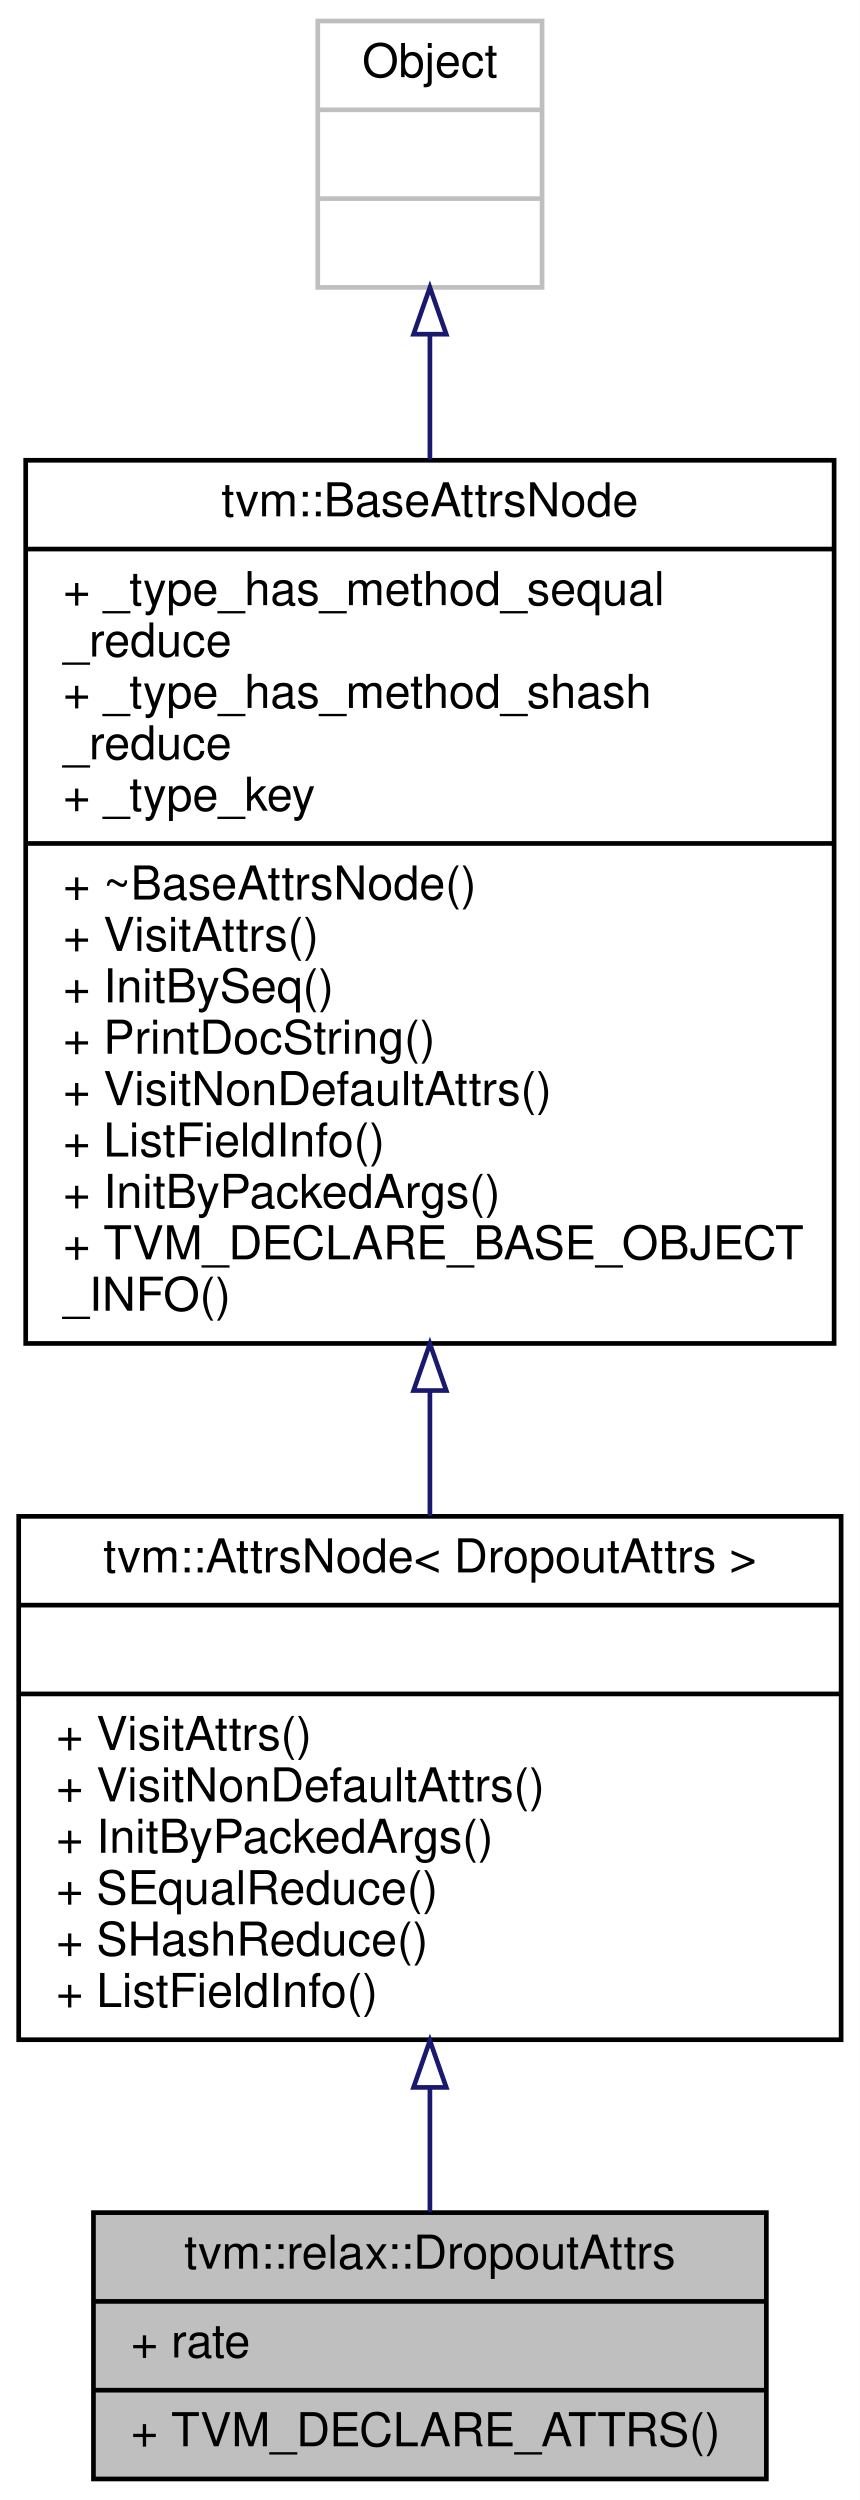
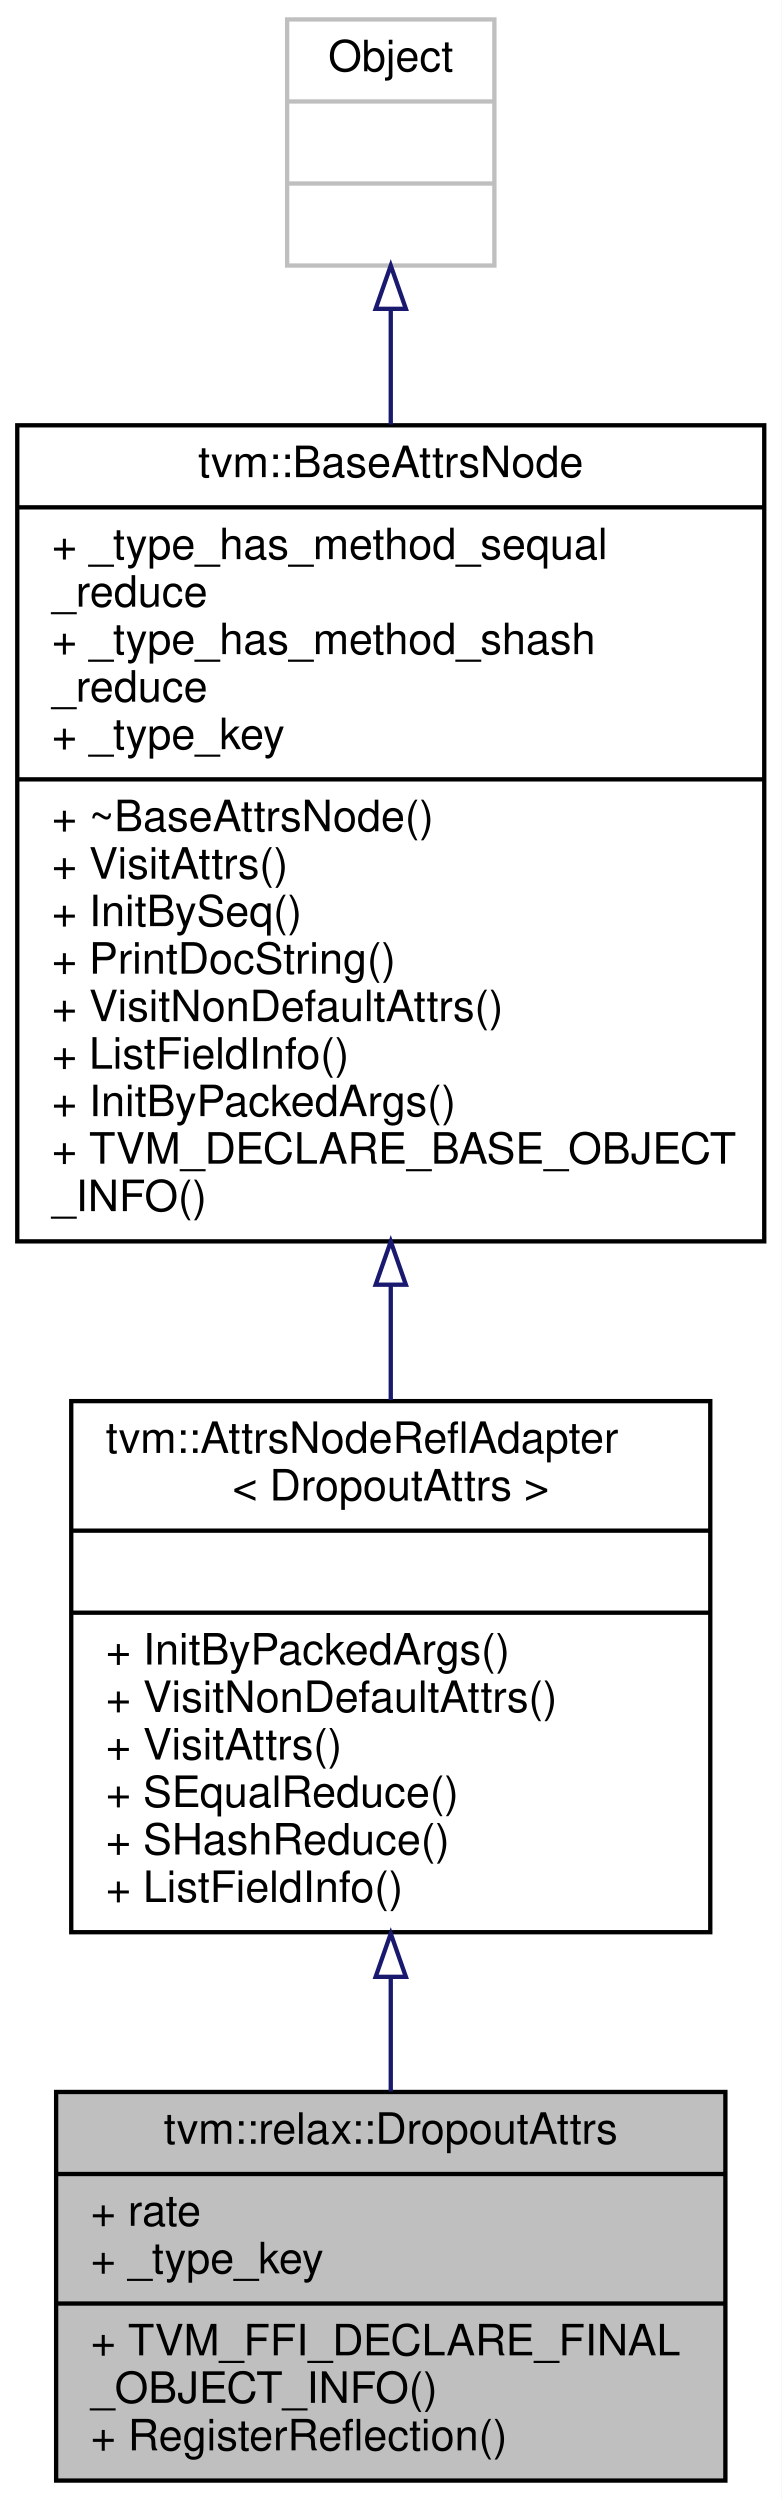
- <svg xmlns="http://www.w3.org/2000/svg" xmlns:xlink="http://www.w3.org/1999/xlink" width="184pt" height="535pt" viewBox="0.00 0.00 184.00 535.00">
-   <g id="graph0" class="graph" transform="scale(1 1) rotate(0) translate(4 531)">
-     <polygon fill="white" stroke="transparent" points="-4,4 -4,-531 180,-531 180,4 -4,4" />
+ <svg xmlns="http://www.w3.org/2000/svg" xmlns:xlink="http://www.w3.org/1999/xlink" width="181pt" height="579pt" viewBox="0.00 0.00 181.00 579.00">
+   <g id="graph0" class="graph" transform="scale(1 1) rotate(0) translate(4 575)">
+     <polygon fill="white" stroke="transparent" points="-4,4 -4,-575 177,-575 177,4 -4,4" />
    <g id="node1" class="node">
      <g id="a_node1">
        <a xlink:title="Attributes used in dropout operator.">
-           <polygon fill="#bfbfbf" stroke="black" points="16,-0.5 16,-57.5 160,-57.5 160,-0.5 16,-0.5" />
-           <text text-anchor="middle" x="88" y="-45.5" font-family="Helvetica,sans-Serif" font-size="10.00">tvm::relax::DropoutAttrs</text>
-           <polyline fill="none" stroke="black" points="16,-38.5 160,-38.5 " />
-           <text text-anchor="start" x="24" y="-26.5" font-family="Helvetica,sans-Serif" font-size="10.00">+ rate</text>
-           <polyline fill="none" stroke="black" points="16,-19.5 160,-19.5 " />
-           <text text-anchor="start" x="24" y="-7.5" font-family="Helvetica,sans-Serif" font-size="10.00">+ TVM_DECLARE_ATTRS()</text>
+           <polygon fill="#bfbfbf" stroke="black" points="9,-0.5 9,-90.5 164,-90.5 164,-0.5 9,-0.5" />
+           <text text-anchor="middle" x="86.5" y="-78.5" font-family="Helvetica,sans-Serif" font-size="10.00">tvm::relax::DropoutAttrs</text>
+           <polyline fill="none" stroke="black" points="9,-71.5 164,-71.5 " />
+           <text text-anchor="start" x="17" y="-59.5" font-family="Helvetica,sans-Serif" font-size="10.00">+ rate</text>
+           <text text-anchor="start" x="17" y="-48.5" font-family="Helvetica,sans-Serif" font-size="10.00">+ _type_key</text>
+           <polyline fill="none" stroke="black" points="9,-41.5 164,-41.5 " />
+           <text text-anchor="start" x="17" y="-29.5" font-family="Helvetica,sans-Serif" font-size="10.00">+ TVM_FFI_DECLARE_FINAL</text>
+           <text text-anchor="start" x="17" y="-18.5" font-family="Helvetica,sans-Serif" font-size="10.00">_OBJECT_INFO()</text>
+           <text text-anchor="start" x="17" y="-7.5" font-family="Helvetica,sans-Serif" font-size="10.00">+ RegisterReflection()</text>
        </a>
      </g>
    </g>
    <g id="node2" class="node">
      <g id="a_node2">
-         <a xlink:href="classtvm_1_1AttrsNode.html" target="_top" xlink:title=" ">
-           <polygon fill="white" stroke="black" points="0,-94.5 0,-206.5 176,-206.5 176,-94.5 0,-94.5" />
-           <text text-anchor="middle" x="88" y="-194.5" font-family="Helvetica,sans-Serif" font-size="10.00">tvm::AttrsNode&lt; DropoutAttrs &gt;</text>
-           <polyline fill="none" stroke="black" points="0,-187.5 176,-187.5 " />
-           <text text-anchor="middle" x="88" y="-175.5" font-family="Helvetica,sans-Serif" font-size="10.00"> </text>
-           <polyline fill="none" stroke="black" points="0,-168.5 176,-168.5 " />
-           <text text-anchor="start" x="8" y="-156.5" font-family="Helvetica,sans-Serif" font-size="10.00">+ VisitAttrs()</text>
-           <text text-anchor="start" x="8" y="-145.5" font-family="Helvetica,sans-Serif" font-size="10.00">+ VisitNonDefaultAttrs()</text>
-           <text text-anchor="start" x="8" y="-134.5" font-family="Helvetica,sans-Serif" font-size="10.00">+ InitByPackedArgs()</text>
-           <text text-anchor="start" x="8" y="-123.5" font-family="Helvetica,sans-Serif" font-size="10.00">+ SEqualReduce()</text>
-           <text text-anchor="start" x="8" y="-112.5" font-family="Helvetica,sans-Serif" font-size="10.00">+ SHashReduce()</text>
-           <text text-anchor="start" x="8" y="-101.5" font-family="Helvetica,sans-Serif" font-size="10.00">+ ListFieldInfo()</text>
+         <a xlink:href="classtvm_1_1AttrsNodeReflAdapter.html" target="_top" xlink:title=" ">
+           <polygon fill="white" stroke="black" points="12.5,-127.5 12.5,-250.5 160.5,-250.5 160.5,-127.5 12.5,-127.5" />
+           <text text-anchor="start" x="20.5" y="-238.5" font-family="Helvetica,sans-Serif" font-size="10.00">tvm::AttrsNodeReflAdapter</text>
+           <text text-anchor="middle" x="86.5" y="-227.5" font-family="Helvetica,sans-Serif" font-size="10.00">&lt; DropoutAttrs &gt;</text>
+           <polyline fill="none" stroke="black" points="12.5,-220.5 160.5,-220.5 " />
+           <text text-anchor="middle" x="86.5" y="-208.5" font-family="Helvetica,sans-Serif" font-size="10.00"> </text>
+           <polyline fill="none" stroke="black" points="12.5,-201.5 160.5,-201.5 " />
+           <text text-anchor="start" x="20.5" y="-189.5" font-family="Helvetica,sans-Serif" font-size="10.00">+ InitByPackedArgs()</text>
+           <text text-anchor="start" x="20.5" y="-178.5" font-family="Helvetica,sans-Serif" font-size="10.00">+ VisitNonDefaultAttrs()</text>
+           <text text-anchor="start" x="20.5" y="-167.5" font-family="Helvetica,sans-Serif" font-size="10.00">+ VisitAttrs()</text>
+           <text text-anchor="start" x="20.5" y="-156.5" font-family="Helvetica,sans-Serif" font-size="10.00">+ SEqualReduce()</text>
+           <text text-anchor="start" x="20.5" y="-145.5" font-family="Helvetica,sans-Serif" font-size="10.00">+ SHashReduce()</text>
+           <text text-anchor="start" x="20.5" y="-134.5" font-family="Helvetica,sans-Serif" font-size="10.00">+ ListFieldInfo()</text>
        </a>
      </g>
    </g>
    <g id="edge1" class="edge">
-       <path fill="none" stroke="midnightblue" d="M88,-84.15C88,-74.82 88,-65.67 88,-57.63" />
-       <polygon fill="none" stroke="midnightblue" points="84.5,-84.3 88,-94.3 91.5,-84.3 84.5,-84.3" />
+       <path fill="none" stroke="midnightblue" d="M86.5,-117.03C86.5,-108.03 86.5,-99.03 86.5,-90.62" />
+       <polygon fill="none" stroke="midnightblue" points="83,-117.17 86.5,-127.17 90,-117.17 83,-117.17" />
    </g>
    <g id="node3" class="node">
      <g id="a_node3">
        <a xlink:href="classtvm_1_1BaseAttrsNode.html" target="_top" xlink:title="Base class of all attribute class.">
-           <polygon fill="white" stroke="black" points="1.5,-243.5 1.5,-432.5 174.5,-432.5 174.5,-243.5 1.5,-243.5" />
-           <text text-anchor="middle" x="88" y="-420.5" font-family="Helvetica,sans-Serif" font-size="10.00">tvm::BaseAttrsNode</text>
-           <polyline fill="none" stroke="black" points="1.5,-413.5 174.5,-413.5 " />
-           <text text-anchor="start" x="9.5" y="-401.5" font-family="Helvetica,sans-Serif" font-size="10.00">+ _type_has_method_sequal</text>
-           <text text-anchor="start" x="9.5" y="-390.5" font-family="Helvetica,sans-Serif" font-size="10.00">_reduce</text>
-           <text text-anchor="start" x="9.5" y="-379.5" font-family="Helvetica,sans-Serif" font-size="10.00">+ _type_has_method_shash</text>
-           <text text-anchor="start" x="9.5" y="-368.5" font-family="Helvetica,sans-Serif" font-size="10.00">_reduce</text>
-           <text text-anchor="start" x="9.5" y="-357.5" font-family="Helvetica,sans-Serif" font-size="10.00">+ _type_key</text>
-           <polyline fill="none" stroke="black" points="1.5,-350.5 174.5,-350.5 " />
-           <text text-anchor="start" x="9.5" y="-338.5" font-family="Helvetica,sans-Serif" font-size="10.00">+ ~BaseAttrsNode()</text>
-           <text text-anchor="start" x="9.5" y="-327.5" font-family="Helvetica,sans-Serif" font-size="10.00">+ VisitAttrs()</text>
-           <text text-anchor="start" x="9.5" y="-316.5" font-family="Helvetica,sans-Serif" font-size="10.00">+ InitBySeq()</text>
-           <text text-anchor="start" x="9.5" y="-305.5" font-family="Helvetica,sans-Serif" font-size="10.00">+ PrintDocString()</text>
-           <text text-anchor="start" x="9.5" y="-294.5" font-family="Helvetica,sans-Serif" font-size="10.00">+ VisitNonDefaultAttrs()</text>
-           <text text-anchor="start" x="9.5" y="-283.5" font-family="Helvetica,sans-Serif" font-size="10.00">+ ListFieldInfo()</text>
-           <text text-anchor="start" x="9.5" y="-272.5" font-family="Helvetica,sans-Serif" font-size="10.00">+ InitByPackedArgs()</text>
-           <text text-anchor="start" x="9.5" y="-261.5" font-family="Helvetica,sans-Serif" font-size="10.00">+ TVM_DECLARE_BASE_OBJECT</text>
-           <text text-anchor="start" x="9.5" y="-250.5" font-family="Helvetica,sans-Serif" font-size="10.00">_INFO()</text>
+           <polygon fill="white" stroke="black" points="0,-287.5 0,-476.5 173,-476.5 173,-287.5 0,-287.5" />
+           <text text-anchor="middle" x="86.5" y="-464.5" font-family="Helvetica,sans-Serif" font-size="10.00">tvm::BaseAttrsNode</text>
+           <polyline fill="none" stroke="black" points="0,-457.5 173,-457.5 " />
+           <text text-anchor="start" x="8" y="-445.5" font-family="Helvetica,sans-Serif" font-size="10.00">+ _type_has_method_sequal</text>
+           <text text-anchor="start" x="8" y="-434.5" font-family="Helvetica,sans-Serif" font-size="10.00">_reduce</text>
+           <text text-anchor="start" x="8" y="-423.5" font-family="Helvetica,sans-Serif" font-size="10.00">+ _type_has_method_shash</text>
+           <text text-anchor="start" x="8" y="-412.5" font-family="Helvetica,sans-Serif" font-size="10.00">_reduce</text>
+           <text text-anchor="start" x="8" y="-401.5" font-family="Helvetica,sans-Serif" font-size="10.00">+ _type_key</text>
+           <polyline fill="none" stroke="black" points="0,-394.5 173,-394.5 " />
+           <text text-anchor="start" x="8" y="-382.5" font-family="Helvetica,sans-Serif" font-size="10.00">+ ~BaseAttrsNode()</text>
+           <text text-anchor="start" x="8" y="-371.5" font-family="Helvetica,sans-Serif" font-size="10.00">+ VisitAttrs()</text>
+           <text text-anchor="start" x="8" y="-360.5" font-family="Helvetica,sans-Serif" font-size="10.00">+ InitBySeq()</text>
+           <text text-anchor="start" x="8" y="-349.5" font-family="Helvetica,sans-Serif" font-size="10.00">+ PrintDocString()</text>
+           <text text-anchor="start" x="8" y="-338.5" font-family="Helvetica,sans-Serif" font-size="10.00">+ VisitNonDefaultAttrs()</text>
+           <text text-anchor="start" x="8" y="-327.5" font-family="Helvetica,sans-Serif" font-size="10.00">+ ListFieldInfo()</text>
+           <text text-anchor="start" x="8" y="-316.5" font-family="Helvetica,sans-Serif" font-size="10.00">+ InitByPackedArgs()</text>
+           <text text-anchor="start" x="8" y="-305.5" font-family="Helvetica,sans-Serif" font-size="10.00">+ TVM_DECLARE_BASE_OBJECT</text>
+           <text text-anchor="start" x="8" y="-294.5" font-family="Helvetica,sans-Serif" font-size="10.00">_INFO()</text>
        </a>
      </g>
    </g>
    <g id="edge2" class="edge">
-       <path fill="none" stroke="midnightblue" d="M88,-233.41C88,-224.21 88,-215.15 88,-206.61" />
-       <polygon fill="none" stroke="midnightblue" points="84.5,-233.43 88,-243.43 91.5,-233.43 84.5,-233.43" />
+       <path fill="none" stroke="midnightblue" d="M86.5,-277.23C86.5,-268.19 86.5,-259.26 86.5,-250.75" />
+       <polygon fill="none" stroke="midnightblue" points="83,-277.46 86.5,-287.46 90,-277.46 83,-277.46" />
    </g>
    <g id="node4" class="node">
      <g id="a_node4">
        <a xlink:title=" ">
-           <polygon fill="white" stroke="#bfbfbf" points="64,-469.5 64,-526.5 112,-526.5 112,-469.5 64,-469.5" />
-           <text text-anchor="middle" x="88" y="-514.5" font-family="Helvetica,sans-Serif" font-size="10.00">Object</text>
-           <polyline fill="none" stroke="#bfbfbf" points="64,-507.5 112,-507.5 " />
-           <text text-anchor="middle" x="88" y="-495.5" font-family="Helvetica,sans-Serif" font-size="10.00"> </text>
-           <polyline fill="none" stroke="#bfbfbf" points="64,-488.5 112,-488.5 " />
-           <text text-anchor="middle" x="88" y="-476.5" font-family="Helvetica,sans-Serif" font-size="10.00"> </text>
+           <polygon fill="white" stroke="#bfbfbf" points="62.5,-513.5 62.5,-570.5 110.5,-570.5 110.5,-513.5 62.5,-513.5" />
+           <text text-anchor="middle" x="86.5" y="-558.5" font-family="Helvetica,sans-Serif" font-size="10.00">Object</text>
+           <polyline fill="none" stroke="#bfbfbf" points="62.5,-551.5 110.5,-551.5 " />
+           <text text-anchor="middle" x="86.5" y="-539.5" font-family="Helvetica,sans-Serif" font-size="10.00"> </text>
+           <polyline fill="none" stroke="#bfbfbf" points="62.5,-532.5 110.5,-532.5 " />
+           <text text-anchor="middle" x="86.5" y="-520.5" font-family="Helvetica,sans-Serif" font-size="10.00"> </text>
        </a>
      </g>
    </g>
    <g id="edge3" class="edge">
-       <path fill="none" stroke="midnightblue" d="M88,-459.22C88,-451.01 88,-441.99 88,-432.68" />
-       <polygon fill="none" stroke="midnightblue" points="84.5,-459.48 88,-469.48 91.5,-459.48 84.5,-459.48" />
+       <path fill="none" stroke="midnightblue" d="M86.5,-503.22C86.5,-495.01 86.5,-485.99 86.5,-476.68" />
+       <polygon fill="none" stroke="midnightblue" points="83,-503.48 86.5,-513.48 90,-503.48 83,-503.48" />
    </g>
  </g>
</svg>
